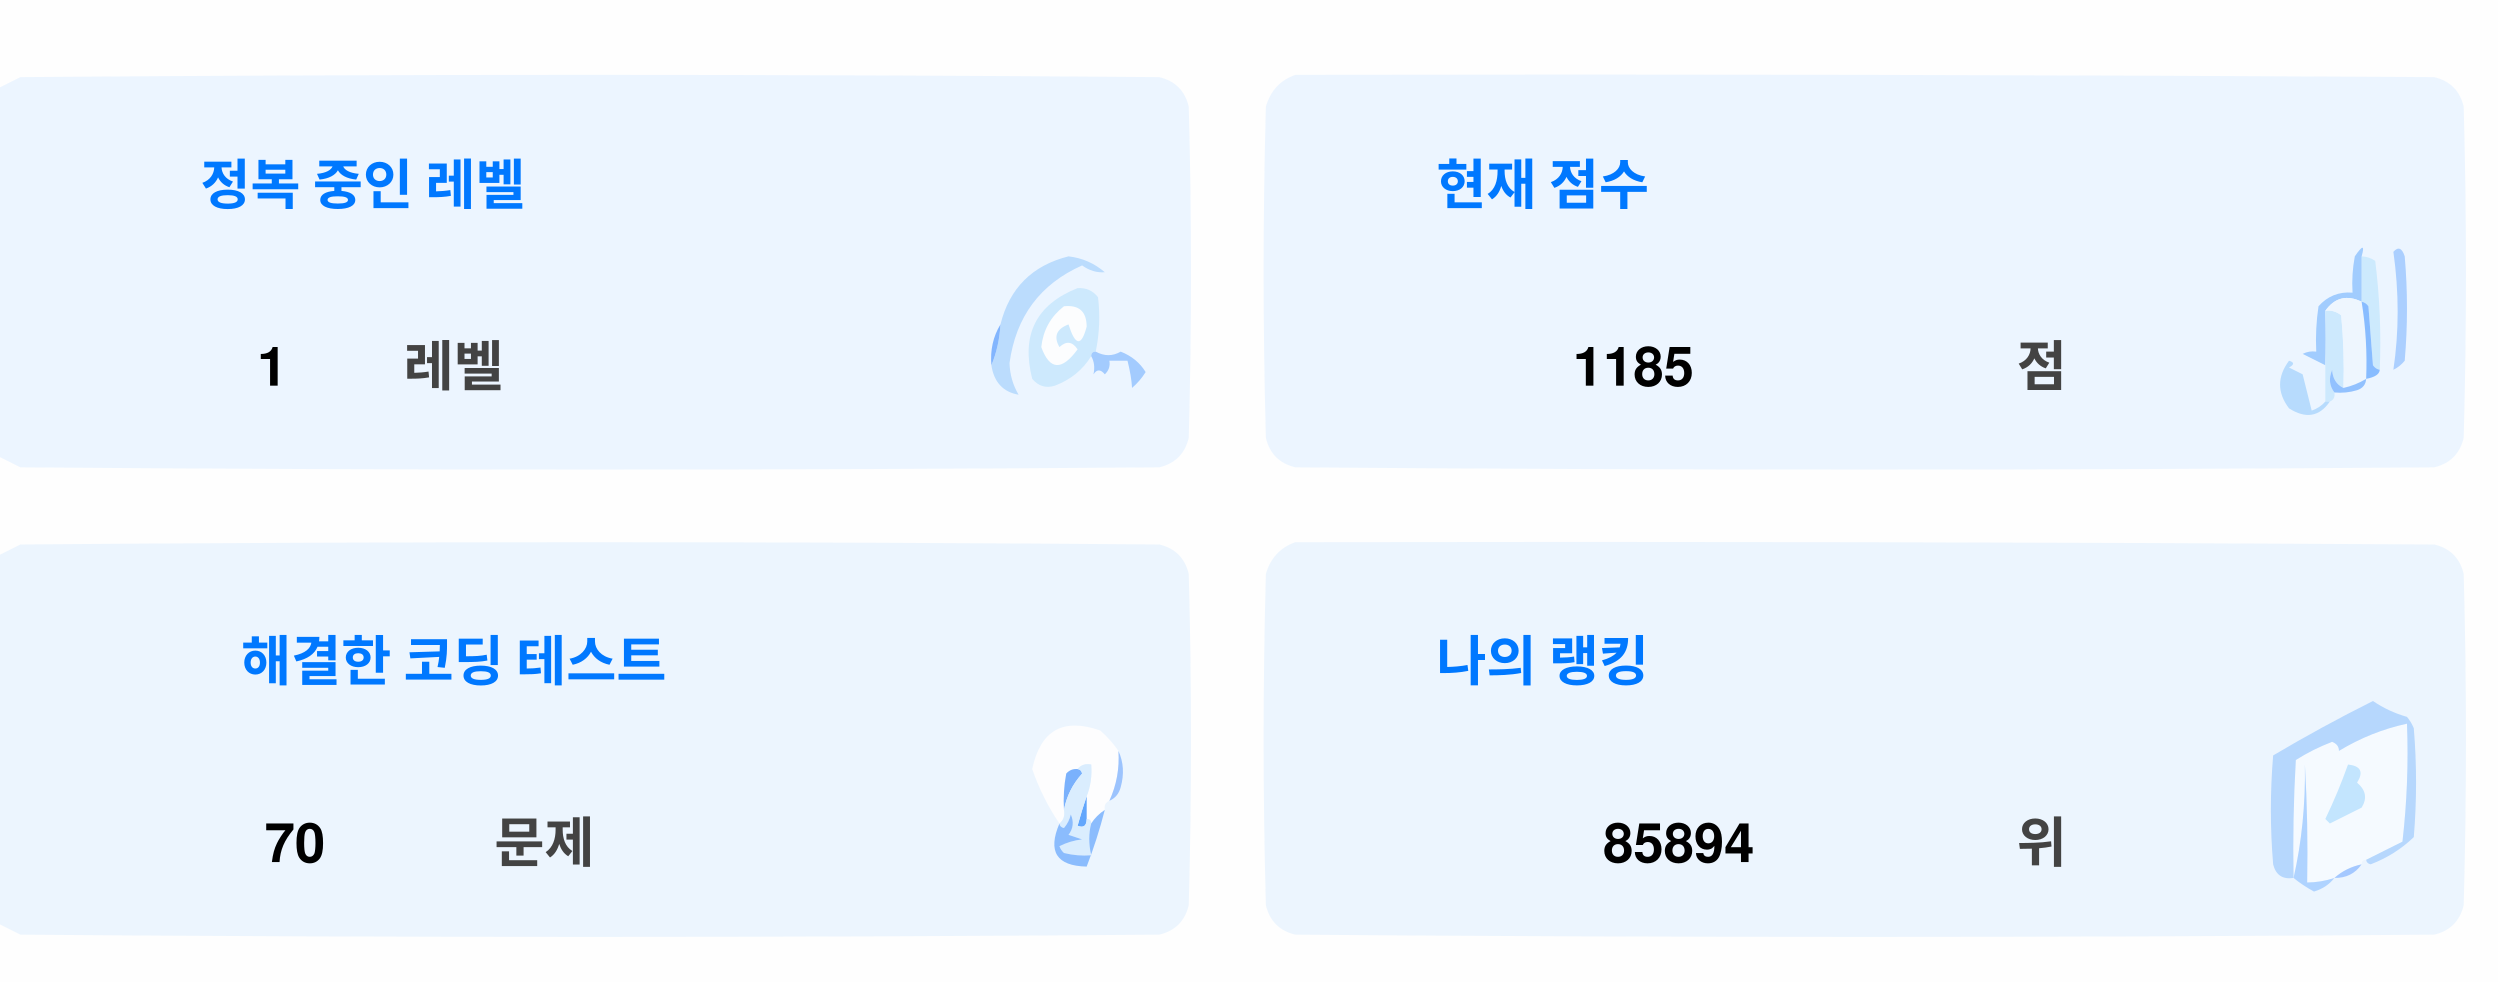
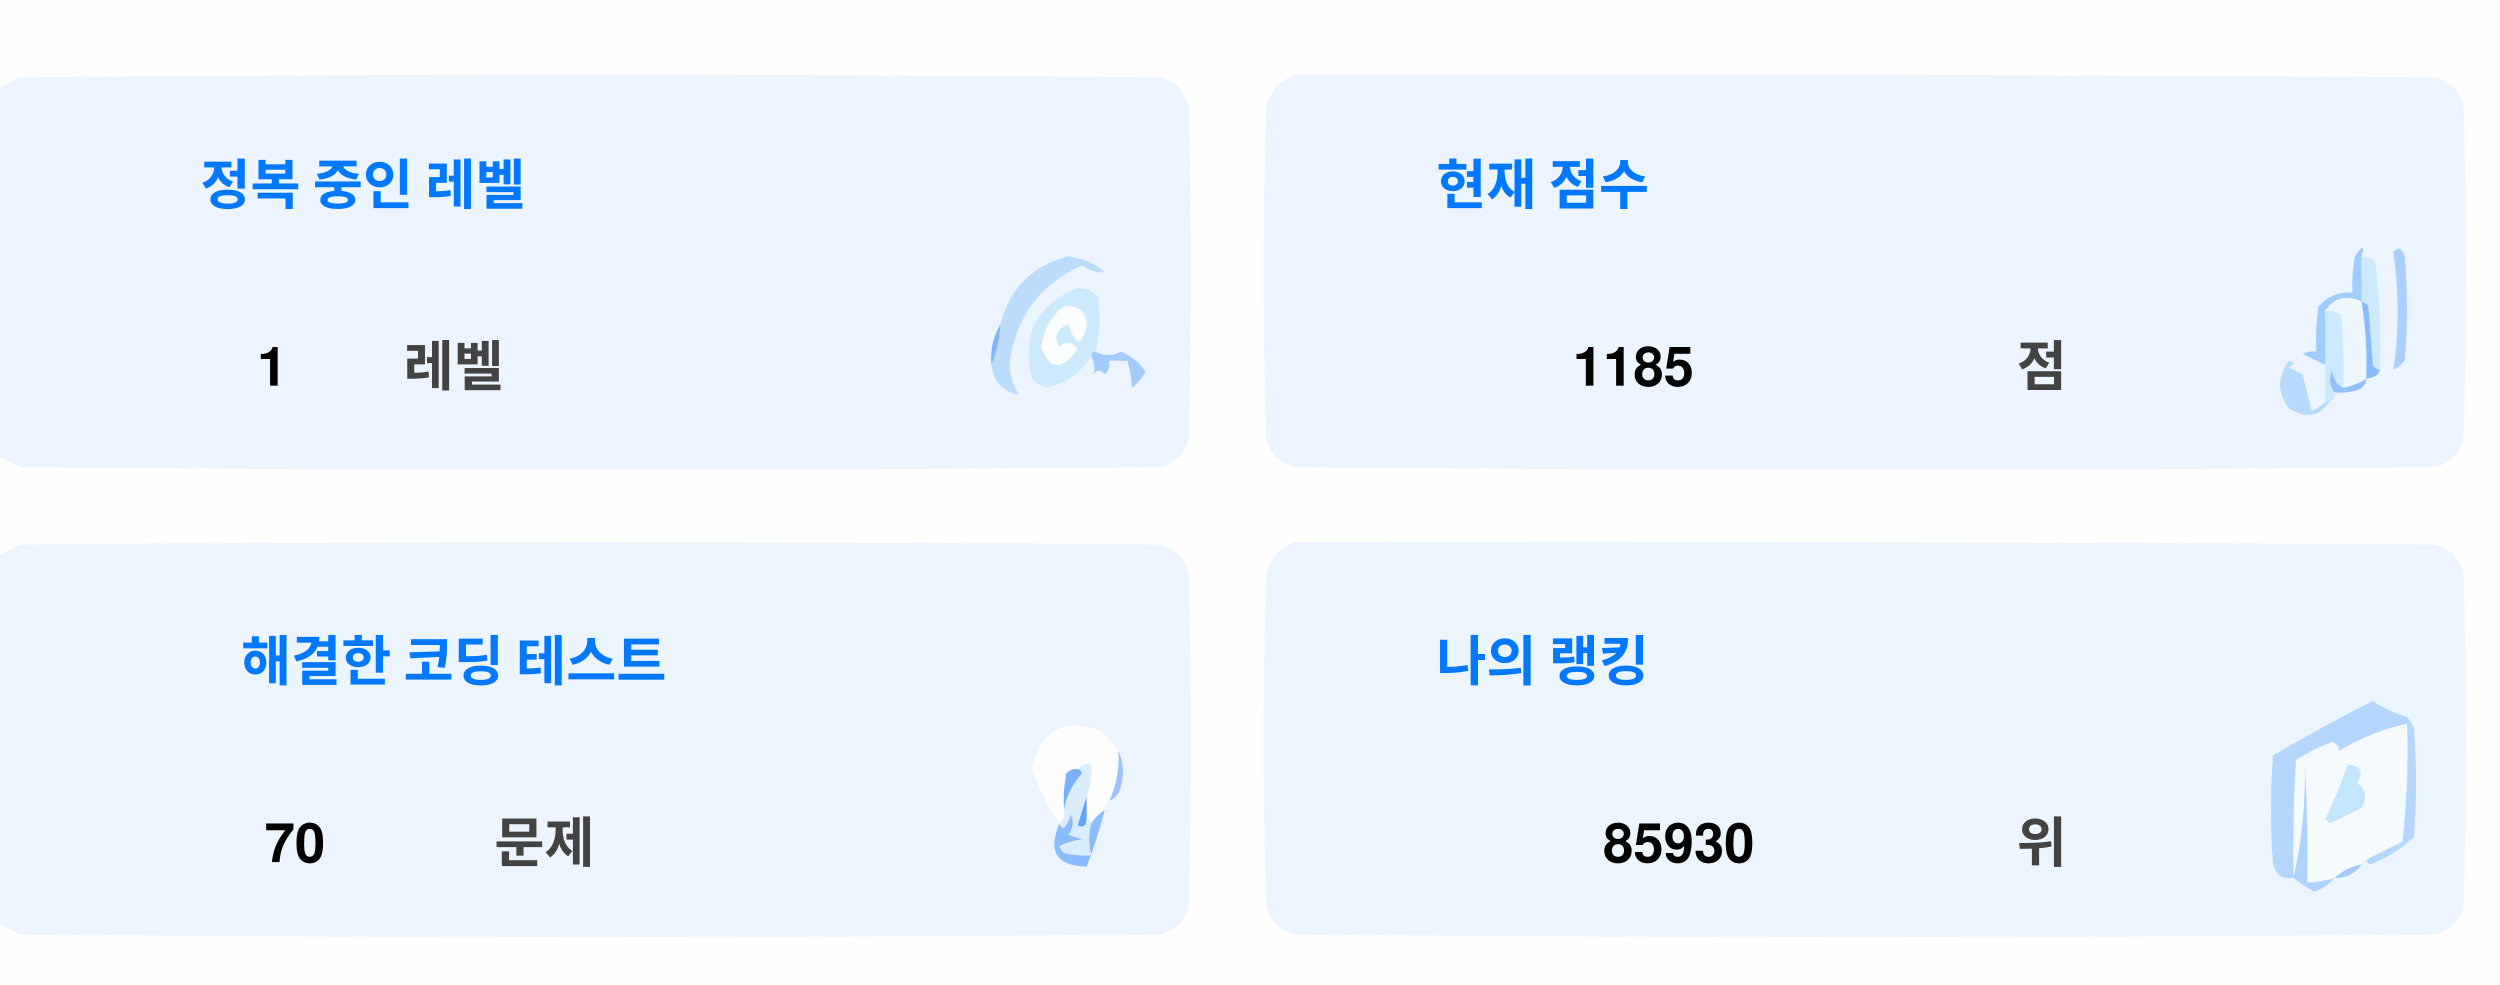
<svg xmlns="http://www.w3.org/2000/svg" version="1.1" width="551px" height="217px" style="shape-rendering:geometricPrecision; text-rendering:geometricPrecision; image-rendering:optimizeQuality; fill-rule:evenodd; clip-rule:evenodd">
  <style>.title {fill: #434343;font-size: 1rem;line-height: 1.5rem;font-weight: bold;font-family: -apple-system, BlinkMacSystemFont, Segoe UI, Helvetica, Arial, sans-serif, Apple Color Emoji, Segoe UI Emoji;}.desc {fill: #434343;font-size: 2.5rem;font-weight: bold;line-height: 1.5rem;font-family: -apple-system, BlinkMacSystemFont, Segoe UI, Helvetica, Arial, sans-serif, Apple Color Emoji, Segoe UI Emoji;}.desc-2 {fill: #434343;font-size: 1rem;font-weight: bold;line-height: 1.5rem;font-family: -apple-system, BlinkMacSystemFont, Segoe UI, Helvetica, Arial, sans-serif, Apple Color Emoji, Segoe UI Emoji;}.text, .desc {animation: twinkling 4s ease-in-out infinite;}@keyframes twinkling {40% { opacity: 1; }50% { opacity: 0.5; }60% { opacity: 1; }70% { opacity: 0.5; }80% { opacity: 1; }}</style>
  <g>
    <path style="opacity:1" fill="#fefefe" d="M -0.5,-0.5 C 183.167,-0.5 366.833,-0.5 550.5,-0.5C 550.5,71.833 550.5,144.167 550.5,216.5C 366.833,216.5 183.167,216.5 -0.5,216.5C -0.5,212.167 -0.5,207.833 -0.5,203.5C 1.14,204.32 2.807,205.153 4.5,206C 88.167,206.667 171.833,206.667 255.5,206C 259,205.167 261.167,203 262,199.5C 262.667,175.167 262.667,150.833 262,126.5C 261.167,123 259,120.833 255.5,120C 171.833,119.333 88.167,119.333 4.5,120C 2.807,120.847 1.14,121.68 -0.5,122.5C -0.5,115.167 -0.5,107.833 -0.5,100.5C 1.14,101.32 2.807,102.153 4.5,103C 88.167,103.667 171.833,103.667 255.5,103C 259,102.167 261.167,100 262,96.5C 262.667,72.167 262.667,47.833 262,23.5C 261.167,20 259,17.833 255.5,17C 171.833,16.333 88.167,16.333 4.5,17C 2.807,17.847 1.14,18.68 -0.5,19.5C -0.5,12.833 -0.5,6.167 -0.5,-0.5 Z" />
  </g>
  <g>
    <path style="opacity:1" fill="#ecf5ff" d="M -0.5,100.5 C -0.5,73.5 -0.5,46.5 -0.5,19.5C 1.14,18.68 2.807,17.847 4.5,17C 88.167,16.333 171.833,16.333 255.5,17C 259,17.833 261.167,20 262,23.5C 262.667,47.833 262.667,72.167 262,96.5C 261.167,100 259,102.167 255.5,103C 171.833,103.667 88.167,103.667 4.5,103C 2.807,102.153 1.14,101.32 -0.5,100.5 Z" />
  </g>
  <g>
    <path style="opacity:1" fill="#ecf5ff" d="M 285.5,16.5 C 369.167,16.333 452.834,16.5 536.5,17C 540,17.833 542.167,20 543,23.5C 543.667,47.833 543.667,72.167 543,96.5C 542.167,100 540,102.167 536.5,103C 452.833,103.667 369.167,103.667 285.5,103C 282,102.167 279.833,100 279,96.5C 278.333,72.167 278.333,47.833 279,23.5C 280.018,19.985 282.185,17.652 285.5,16.5 Z" />
  </g>
  <g>
    <path style="opacity:1" fill="#cdeafd" d="M 520.5,56.5 C 521.583,56.539 522.583,56.873 523.5,57.5C 524.498,65.472 524.831,73.472 524.5,81.5C 523.883,81.389 523.383,81.056 523,80.5C 522.667,76.167 522.333,71.833 522,67.5C 521.617,66.944 521.117,66.611 520.5,66.5C 520.5,63.167 520.5,59.833 520.5,56.5 Z" />
  </g>
  <g>
    <path style="opacity:1" fill="#abcfff" d="M 527.5,55.5 C 528.566,54.308 529.399,54.641 530,56.5C 530.667,64.167 530.667,71.833 530,79.5C 529.311,80.357 528.478,81.023 527.5,81.5C 528.758,73.08 528.758,64.414 527.5,55.5 Z" />
  </g>
  <g>
    <path style="opacity:1" fill="#bbdcfd" d="M 218.5,80.5 C 219.657,77.727 220.324,74.727 220.5,71.5C 222.49,63.51 227.49,58.51 235.5,56.5C 238.528,56.847 241.194,58.014 243.5,60C 241.744,60.141 240.078,59.641 238.5,58.5C 229.247,62.607 223.914,69.773 222.5,80C 222.565,82.526 223.232,84.859 224.5,87C 221.07,86.397 219.07,84.231 218.5,80.5 Z" />
  </g>
  <g>
    <path style="opacity:1" fill="#cde9fd" d="M 241.5,77.5 C 240.833,77.5 240.5,77.833 240.5,78.5C 238.628,81.529 235.961,83.695 232.5,85C 230.536,85.624 228.869,85.124 227.5,83.5C 225.021,73.791 228.354,67.124 237.5,63.5C 239.374,63.39 240.874,64.056 242,65.5C 242.497,69.524 242.331,73.524 241.5,77.5 Z" />
  </g>
  <g>
    <path style="opacity:1" fill="#fcfdfe" d="M 234.5,67.5 C 237.826,67.162 239.493,68.662 239.5,72C 238.334,76.434 237,76.267 235.5,71.5C 232.832,72.515 232.166,74.182 233.5,76.5C 235.017,75.089 236.351,75.256 237.5,77C 234.006,81.771 231.34,81.605 229.5,76.5C 229.904,72.771 231.571,69.771 234.5,67.5 Z" />
  </g>
  <g>
    <path style="opacity:1" fill="#a1ccfe" d="M 520.5,56.5 C 520.5,59.833 520.5,63.167 520.5,66.5C 517.238,64.922 514.572,65.589 512.5,68.5C 512.617,72.81 512.617,76.81 512.5,80.5C 510.86,79.68 509.193,78.847 507.5,78C 508.448,77.517 509.448,77.35 510.5,77.5C 510.335,74.15 510.502,70.817 511,67.5C 512.995,65.253 515.495,64.253 518.5,64.5C 518.336,61.813 518.503,59.146 519,56.5C 520.731,53.969 521.231,53.969 520.5,56.5 Z" />
  </g>
  <g>
    <path style="opacity:1" fill="#cde9fd" d="M 512.5,68.5 C 513.822,68.33 514.989,68.663 516,69.5C 516.499,74.823 516.666,80.156 516.5,85.5C 514.955,84.77 514.122,83.437 514,81.5C 513.22,83.387 513.387,85.054 514.5,86.5C 514.672,87.492 514.338,88.158 513.5,88.5C 513.167,88.5 512.833,88.5 512.5,88.5C 512.5,85.833 512.5,83.167 512.5,80.5C 512.617,76.81 512.617,72.81 512.5,68.5 Z" />
  </g>
  <g>
    <path style="opacity:1" fill="#eef6fe" d="M 520.5,66.5 C 521.407,72.106 521.74,77.773 521.5,83.5C 519.95,84.441 518.284,85.108 516.5,85.5C 516.666,80.156 516.499,74.823 516,69.5C 514.989,68.663 513.822,68.33 512.5,68.5C 514.572,65.589 517.238,64.922 520.5,66.5 Z" />
  </g>
  <g>
    <path style="opacity:1" fill="#88bcff" d="M 520.5,66.5 C 521.117,66.611 521.617,66.944 522,67.5C 522.333,71.833 522.667,76.167 523,80.5C 523.383,81.056 523.883,81.389 524.5,81.5C 524.445,82.469 523.445,83.136 521.5,83.5C 521.74,77.773 521.407,72.106 520.5,66.5 Z" />
  </g>
  <g>
    <path style="opacity:1" fill="#82b5fe" d="M 220.5,71.5 C 220.324,74.727 219.657,77.727 218.5,80.5C 218.215,77.171 218.882,74.171 220.5,71.5 Z" />
  </g>
  <g>
    <path style="opacity:1" fill="#a3cbfe" d="M 240.5,78.5 C 240.5,77.833 240.833,77.5 241.5,77.5C 243.391,78.536 245.224,78.536 247,77.5C 249.391,78.429 251.225,79.929 252.5,82C 251.681,83.319 250.681,84.486 249.5,85.5C 249.409,83.777 249.075,81.777 248.5,79.5C 247.167,79.5 245.833,79.5 244.5,79.5C 244.719,80.675 244.386,81.675 243.5,82.5C 242.575,81.359 241.741,81.359 241,82.5C 241.331,80.981 241.164,79.648 240.5,78.5 Z" />
  </g>
  <g>
    <path style="opacity:1" fill="#b7dbfd" d="M 512.5,88.5 C 512.833,88.5 513.167,88.5 513.5,88.5C 511.199,91.857 508.199,92.357 504.5,90C 501.872,86.535 501.872,83.035 504.5,79.5C 505.696,79.846 505.696,80.346 504.5,81C 505.5,81.5 506.5,82 507.5,82.5C 508.167,85.167 508.833,87.833 509.5,90.5C 510.739,90.058 511.739,89.391 512.5,88.5 Z" />
  </g>
  <g>
    <path style="opacity:1" fill="#92c1fe" d="M 516.5,85.5 C 518.284,85.108 519.95,84.441 521.5,83.5C 521.423,84.75 520.756,85.583 519.5,86C 517.866,86.493 516.199,86.66 514.5,86.5C 513.387,85.054 513.22,83.387 514,81.5C 514.122,83.437 514.955,84.77 516.5,85.5 Z" />
  </g>
  <g>
    <path style="opacity:1" fill="#ecf5fe" d="M -0.5,203.5 C -0.5,176.5 -0.5,149.5 -0.5,122.5C 1.14,121.68 2.807,120.847 4.5,120C 88.167,119.333 171.833,119.333 255.5,120C 259,120.833 261.167,123 262,126.5C 262.667,150.833 262.667,175.167 262,199.5C 261.167,203 259,205.167 255.5,206C 171.833,206.667 88.167,206.667 4.5,206C 2.807,205.153 1.14,204.32 -0.5,203.5 Z" />
  </g>
  <g>
    <path style="opacity:1" fill="#ecf5fe" d="M 285.5,119.5 C 369.167,119.333 452.834,119.5 536.5,120C 540,120.833 542.167,123 543,126.5C 543.667,150.833 543.667,175.167 543,199.5C 542.167,203 540,205.167 536.5,206C 452.833,206.667 369.167,206.667 285.5,206C 282,205.167 279.833,203 279,199.5C 278.333,175.167 278.333,150.833 279,126.5C 280.018,122.985 282.185,120.652 285.5,119.5 Z" />
  </g>
  <g>
    <path style="opacity:1" fill="#fdfdfe" d="M 246.5,165.5 C 246.758,169.367 246.092,173.034 244.5,176.5C 243.662,176.842 243.328,177.508 243.5,178.5C 242.272,179.306 241.272,180.306 240.5,181.5C 240.5,180.833 240.167,180.5 239.5,180.5C 239.5,178.833 239.5,177.167 239.5,175.5C 240.369,173.283 240.702,170.95 240.5,168.5C 239.209,168.263 238.209,168.596 237.5,169.5C 236.504,169.414 235.671,169.748 235,170.5C 234.503,173.146 234.336,175.813 234.5,178.5C 234.737,179.791 234.404,180.791 233.5,181.5C 230.986,177.806 228.986,173.806 227.5,169.5C 229.309,160.957 234.309,158.124 242.5,161C 244.07,162.397 245.404,163.897 246.5,165.5 Z" />
  </g>
  <g>
    <path style="opacity:1" fill="#f5faff" d="M 521.5,189.5 C 520.833,189.5 520.5,189.833 520.5,190.5C 518.181,190.992 516.181,191.992 514.5,193.5C 512.565,194.15 510.565,194.483 508.5,194.5C 508.666,185.827 508.5,177.16 508,168.5C 508.141,177.227 507.308,185.56 505.5,193.5C 505.334,184.827 505.5,176.16 506,167.5C 508.527,165.903 511.194,164.57 514,163.5C 515.011,163.892 515.511,164.559 515.5,165.5C 520.21,162.641 525.21,160.641 530.5,159.5C 530.831,168.192 530.498,176.859 529.5,185.5C 526.807,186.847 524.14,188.18 521.5,189.5 Z" />
  </g>
  <g>
    <path style="opacity:1" fill="#b6d7fd" d="M 521.5,189.5 C 524.14,188.18 526.807,186.847 529.5,185.5C 530.498,176.859 530.831,168.192 530.5,159.5C 525.21,160.641 520.21,162.641 515.5,165.5C 515.511,164.559 515.011,163.892 514,163.5C 511.194,164.57 508.527,165.903 506,167.5C 505.5,176.16 505.334,184.827 505.5,193.5C 503.089,193.863 501.589,192.863 501,190.5C 500.333,182.5 500.333,174.5 501,166.5C 508.173,162.246 515.507,158.246 523,154.5C 525.304,156.068 527.804,157.235 530.5,158C 531.126,158.75 531.626,159.584 532,160.5C 532.667,168.5 532.667,176.5 532,184.5C 529.292,187.111 526.125,189.111 522.5,190.5C 521.893,190.376 521.56,190.043 521.5,189.5 Z" />
  </g>
  <g>
    <path style="opacity:1" fill="#c3e5fe" d="M 517.5,168.5 C 520.317,168.801 520.984,170.134 519.5,172.5C 521.439,174.122 521.772,175.956 520.5,178C 518.167,179.167 515.833,180.333 513.5,181.5C 513.167,181.167 512.833,180.833 512.5,180.5C 514.414,176.515 516.081,172.515 517.5,168.5 Z" />
  </g>
  <g>
    <path style="opacity:1" fill="#7ab1fc" d="M 237.5,169.5 C 238.043,169.56 238.376,169.893 238.5,170.5C 236.395,172.836 235.062,175.503 234.5,178.5C 234.336,175.813 234.503,173.146 235,170.5C 235.671,169.748 236.504,169.414 237.5,169.5 Z" />
  </g>
  <g>
    <path style="opacity:1" fill="#afd3ff" d="M 514.5,193.5 C 513.378,194.947 511.878,195.947 510,196.5C 508.348,195.601 506.848,194.601 505.5,193.5C 507.308,185.56 508.141,177.227 508,168.5C 508.5,177.16 508.666,185.827 508.5,194.5C 510.565,194.483 512.565,194.15 514.5,193.5 Z" />
  </g>
  <g>
    <path style="opacity:1" fill="#9cc3fd" d="M 246.5,165.5 C 247.634,167.966 247.801,170.633 247,173.5C 246.623,174.942 245.79,175.942 244.5,176.5C 246.092,173.034 246.758,169.367 246.5,165.5 Z" />
  </g>
  <g>
    <path style="opacity:1" fill="#62a6fc" d="M 239.5,175.5 C 239.5,177.167 239.5,178.833 239.5,180.5C 239.483,182.028 238.816,182.528 237.5,182C 238.117,179.723 238.784,177.556 239.5,175.5 Z" />
  </g>
  <g>
    <path style="opacity:1" fill="#daedfe" d="M 237.5,169.5 C 238.209,168.596 239.209,168.263 240.5,168.5C 240.702,170.95 240.369,173.283 239.5,175.5C 238.784,177.556 238.117,179.723 237.5,182C 238.816,182.528 239.483,182.028 239.5,180.5C 240.167,180.5 240.5,180.833 240.5,181.5C 239.918,183.669 239.918,186.002 240.5,188.5C 238.473,188.662 236.473,188.495 234.5,188C 234.043,187.586 233.709,187.086 233.5,186.5C 235.078,185.702 236.744,185.202 238.5,185C 237.5,184.667 236.5,184.333 235.5,184C 236.554,182.612 236.72,181.112 236,179.5C 235.751,180.624 235.251,181.624 234.5,182.5C 233.893,182.376 233.56,182.043 233.5,181.5C 234.404,180.791 234.737,179.791 234.5,178.5C 235.062,175.503 236.395,172.836 238.5,170.5C 238.376,169.893 238.043,169.56 237.5,169.5 Z" />
  </g>
  <g>
    <path style="opacity:1" fill="#8bbcfd" d="M 243.5,178.5 C 242.395,182.803 241.062,186.969 239.5,191C 232.857,190.847 230.857,187.68 233.5,181.5C 233.56,182.043 233.893,182.376 234.5,182.5C 235.251,181.624 235.751,180.624 236,179.5C 236.72,181.112 236.554,182.612 235.5,184C 236.5,184.333 237.5,184.667 238.5,185C 236.744,185.202 235.078,185.702 233.5,186.5C 233.709,187.086 234.043,187.586 234.5,188C 236.473,188.495 238.473,188.662 240.5,188.5C 239.918,186.002 239.918,183.669 240.5,181.5C 241.272,180.306 242.272,179.306 243.5,178.5 Z" />
  </g>
  <g>
    <path style="opacity:1" fill="#a4c8ff" d="M 520.5,190.5 C 519.089,192.539 517.089,193.539 514.5,193.5C 516.181,191.992 518.181,190.992 520.5,190.5 Z" />
  </g>
  <text text-anchor="middle" x="80" y="45" class="title" style="fill:#0078ff;" stroke="#none" stroke-width="1">정복 중인 레벨</text>
  <text text-anchor="middle" x="60" y="85" class="desc" style="fill:#000000;" stroke="#none" stroke-width="1">1</text>
  <text text-anchor="middle" x="100" y="85" class="desc-2" style="fill:#434343;" stroke="#none" stroke-width="1">레벨</text>
  <text text-anchor="middle" x="340" y="45" class="title" style="fill:#0078ff;" stroke="#none" stroke-width="1">현재 점수</text>
  <text text-anchor="middle" x="360" y="85" class="desc" style="fill:#000000;" stroke="#none" stroke-width="1">1185</text>
  <text text-anchor="middle" x="450" y="85" class="desc-2" style="fill:#434343;" stroke="#none" stroke-width="1">점</text>
  <text text-anchor="middle" x="100" y="150" class="title" style="fill:#0078ff;" stroke="#none" stroke-width="1">해결한 코딩 테스트</text>
  <text text-anchor="middle" x="65" y="190" class="desc" style="fill:#000000;" stroke="#none" stroke-width="1">70</text>
  <text text-anchor="middle" x="120" y="190" class="desc-2" style="fill:#434343;" stroke="#none" stroke-width="1">문제</text>
  <text text-anchor="middle" x="340" y="150" class="title" style="fill:#0078ff;" stroke="#none" stroke-width="1">나의 랭킹</text>
-   <text text-anchor="middle" x="370" y="190" class="desc" style="fill:#000000;" stroke="#none" stroke-width="1">85894</text>
+   <text text-anchor="middle" x="370" y="190" class="desc" style="fill:#000000;" stroke="#none" stroke-width="1">85930</text>
  <text text-anchor="middle" x="450" y="190" class="desc-2" style="fill:#434343;" stroke="#none" stroke-width="1">위</text>
</svg>
